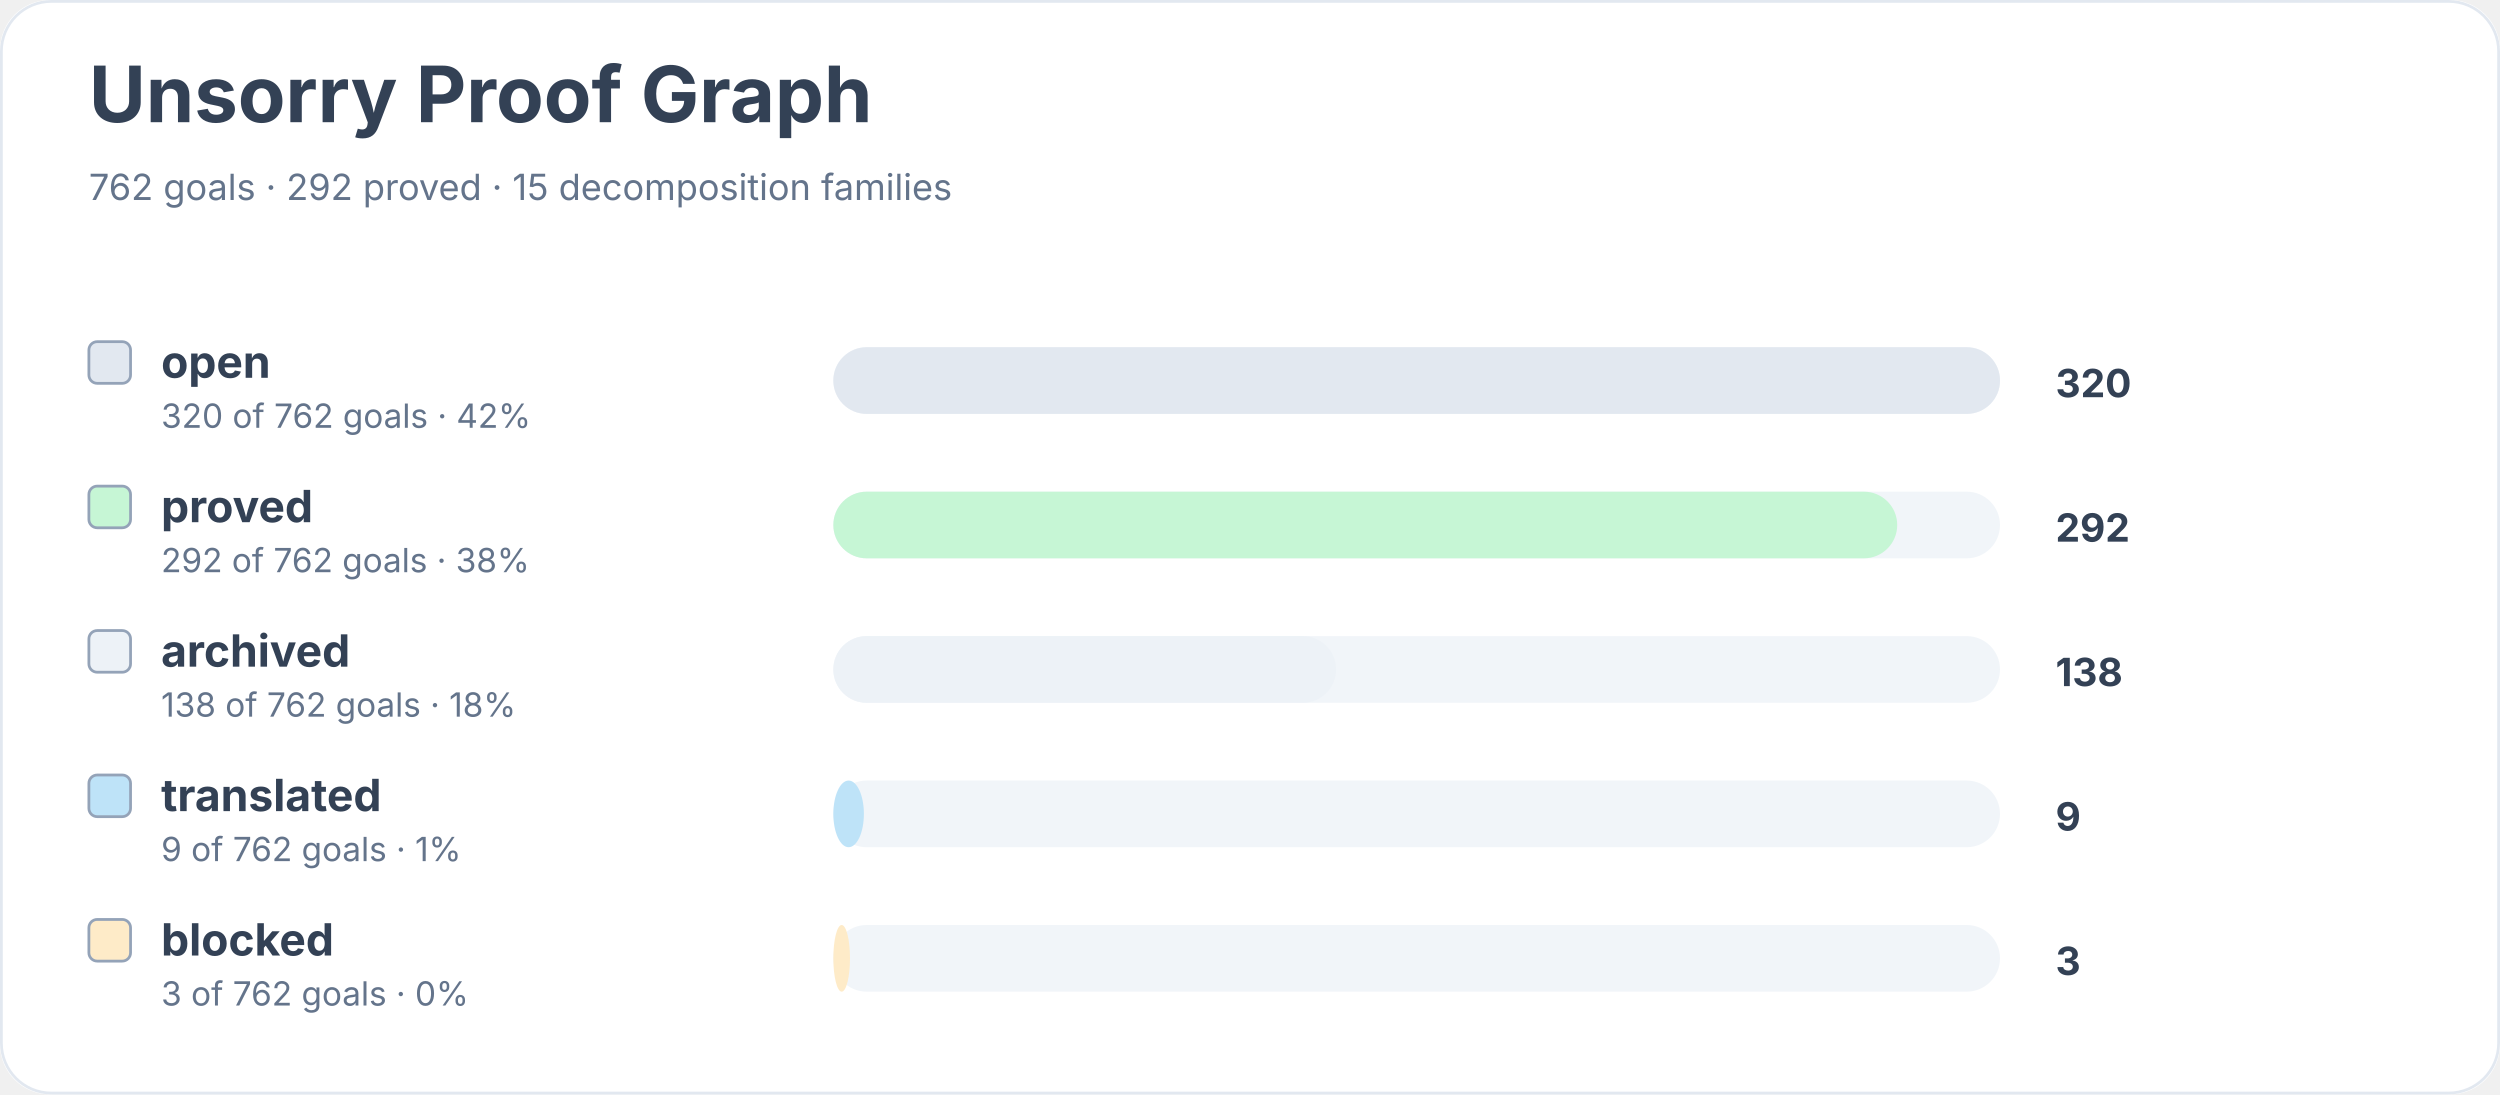
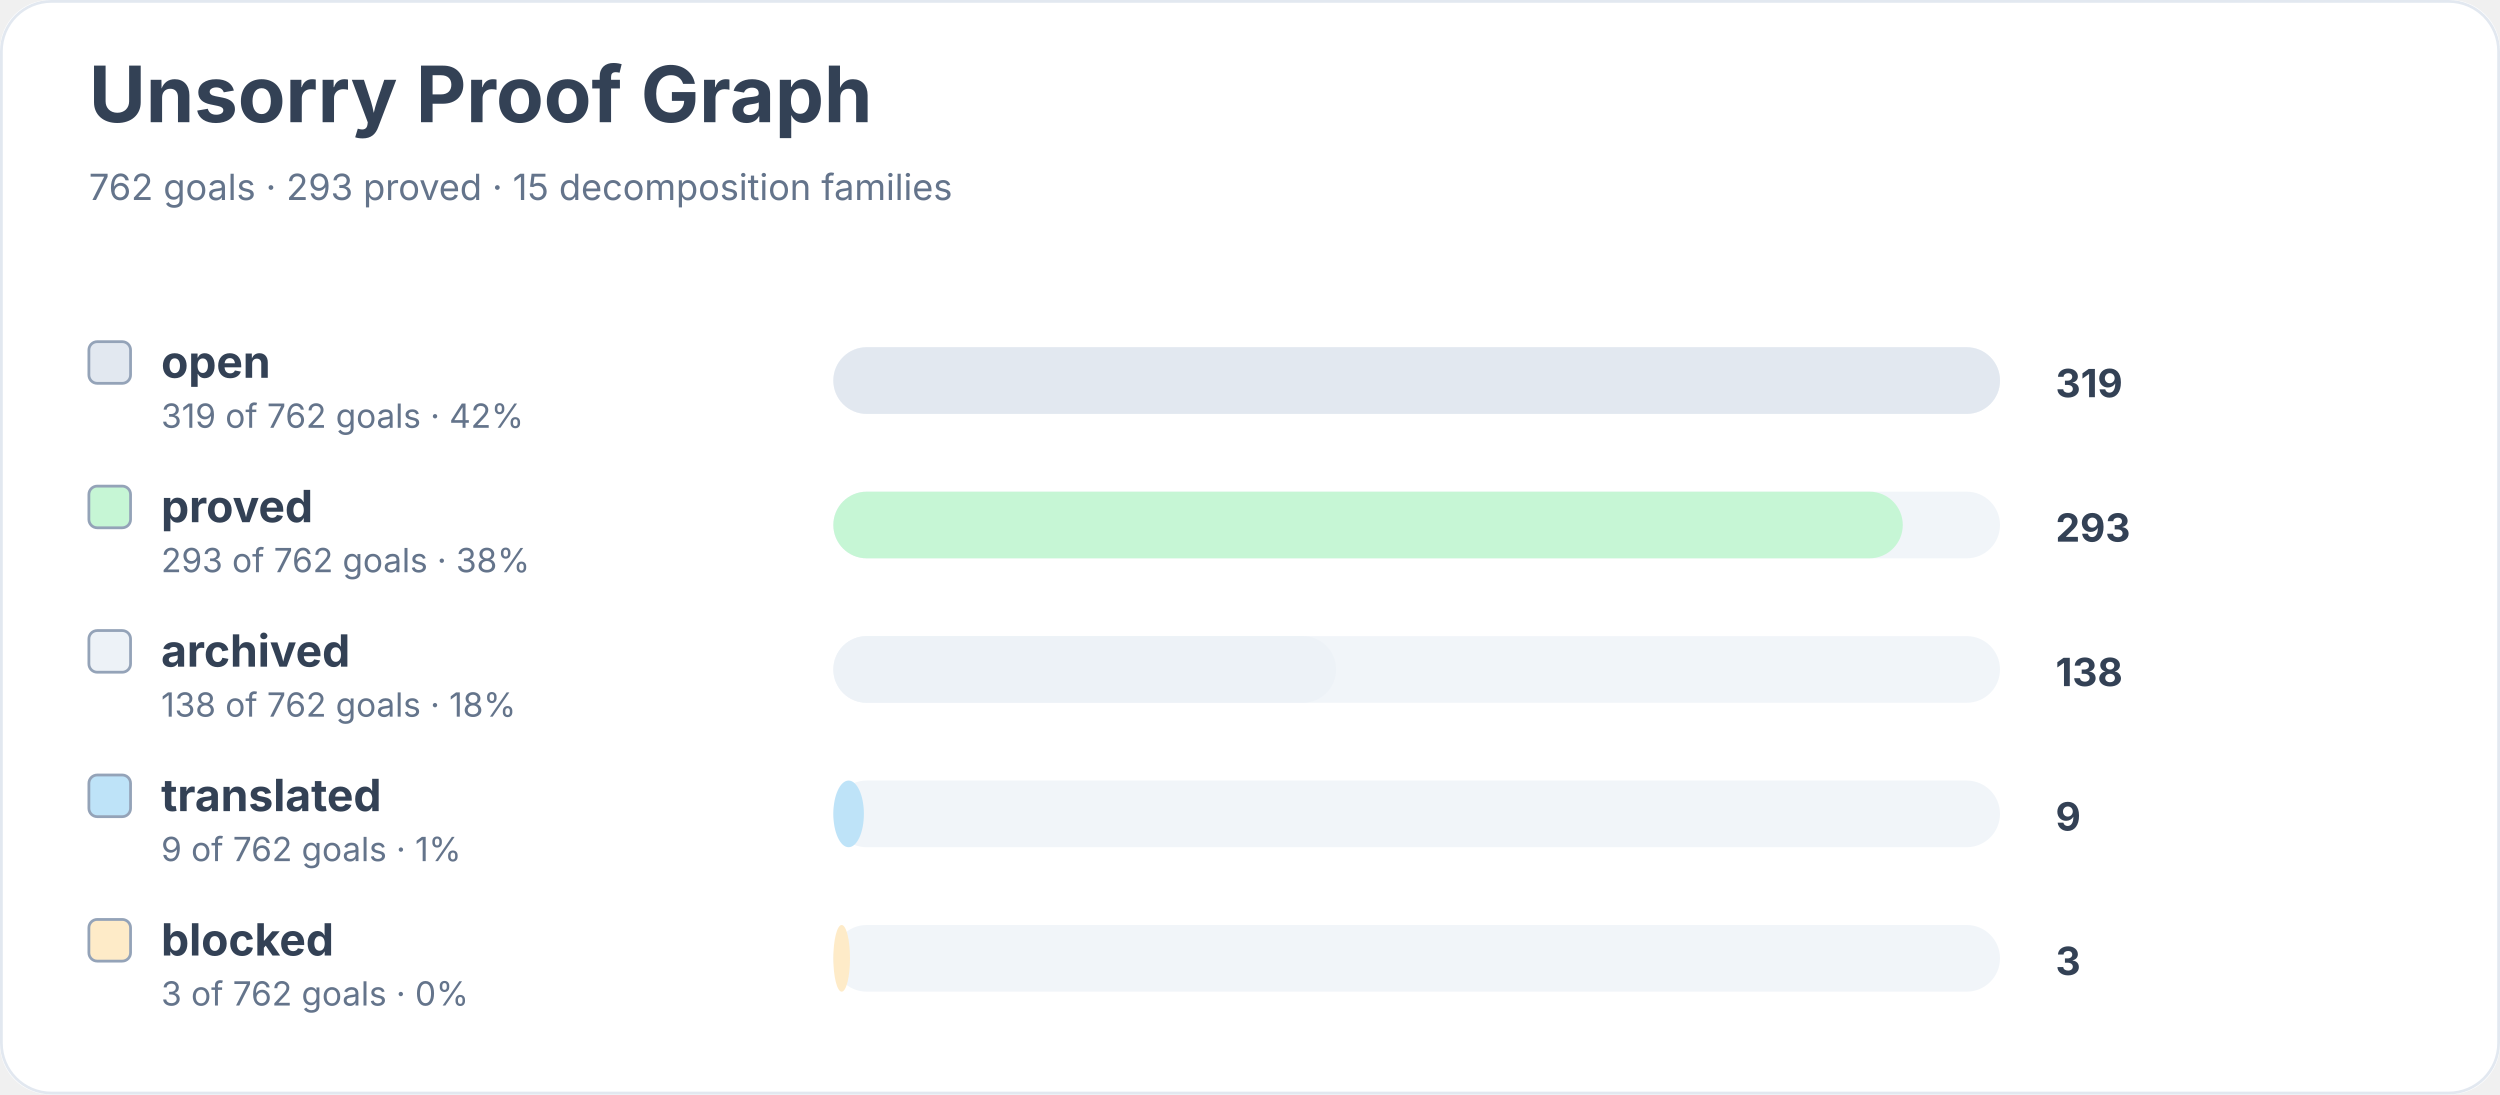
<svg xmlns="http://www.w3.org/2000/svg" width="900" height="394" viewBox="0 0 900 394" role="img" aria-labelledby="title desc">
  <rect width="900" height="100%" rx="18" fill="#ffffff" />
  <rect x="0.5" y="0.5" width="899" height="393" rx="18" fill="none" stroke="#e2e8f0" />
  <text x="32" y="44" font-family="Inter, system-ui, sans-serif" font-size="28" font-weight="700" fill="#334155">Unsorry Proof Graph</text>
-   <text x="32" y="72" font-family="Inter, system-ui, sans-serif" font-size="13" fill="#64748b">762 goals · 292 proved · 15 decomposition families</text>
+   <text x="32" y="72" font-family="Inter, system-ui, sans-serif" font-size="13" fill="#64748b">762 goals · 293 proved · 15 decomposition families</text>
  <rect x="32" y="123" width="15" height="15" rx="3" fill="#e2e8f0" stroke="#94a3b8" />
  <text x="58" y="136" font-family="Inter, system-ui, sans-serif" font-size="16" font-weight="650" fill="#334155">open</text>
-   <text x="58" y="154" font-family="Inter, system-ui, sans-serif" font-size="12" fill="#64748b">320 of 762 goals · 42%</text>
+   <text x="58" y="154" font-family="Inter, system-ui, sans-serif" font-size="12" fill="#64748b">319 of 762 goals · 42%</text>
  <rect x="300" y="125" width="420" height="24" rx="12" fill="#f1f5f9" />
  <rect x="300" y="125" width="420" height="24" rx="12" fill="#e2e8f0" />
-   <text x="740" y="143" font-family="Inter, system-ui, sans-serif" font-size="14" font-weight="700" fill="#334155">320</text>
+   <text x="740" y="143" font-family="Inter, system-ui, sans-serif" font-size="14" font-weight="700" fill="#334155">319</text>
  <rect x="32" y="175" width="15" height="15" rx="3" fill="#c6f6d5" stroke="#94a3b8" />
  <text x="58" y="188" font-family="Inter, system-ui, sans-serif" font-size="16" font-weight="650" fill="#334155">proved</text>
-   <text x="58" y="206" font-family="Inter, system-ui, sans-serif" font-size="12" fill="#64748b">292 of 762 goals · 38%</text>
+   <text x="58" y="206" font-family="Inter, system-ui, sans-serif" font-size="12" fill="#64748b">293 of 762 goals · 38%</text>
  <rect x="300" y="177" width="420" height="24" rx="12" fill="#f1f5f9" />
-   <rect x="300" y="177" width="383" height="24" rx="12" fill="#c6f6d5" />
-   <text x="740" y="195" font-family="Inter, system-ui, sans-serif" font-size="14" font-weight="700" fill="#334155">292</text>
+   <rect x="300" y="177" width="385" height="24" rx="12" fill="#c6f6d5" />
+   <text x="740" y="195" font-family="Inter, system-ui, sans-serif" font-size="14" font-weight="700" fill="#334155">293</text>
  <rect x="32" y="227" width="15" height="15" rx="3" fill="#edf2f7" stroke="#94a3b8" />
  <text x="58" y="240" font-family="Inter, system-ui, sans-serif" font-size="16" font-weight="650" fill="#334155">archived</text>
  <text x="58" y="258" font-family="Inter, system-ui, sans-serif" font-size="12" fill="#64748b">138 of 762 goals · 18%</text>
  <rect x="300" y="229" width="420" height="24" rx="12" fill="#f1f5f9" />
  <rect x="300" y="229" width="181" height="24" rx="12" fill="#edf2f7" />
  <text x="740" y="247" font-family="Inter, system-ui, sans-serif" font-size="14" font-weight="700" fill="#334155">138</text>
  <rect x="32" y="279" width="15" height="15" rx="3" fill="#bee3f8" stroke="#94a3b8" />
  <text x="58" y="292" font-family="Inter, system-ui, sans-serif" font-size="16" font-weight="650" fill="#334155">translated</text>
  <text x="58" y="310" font-family="Inter, system-ui, sans-serif" font-size="12" fill="#64748b">9 of 762 goals · 1%</text>
  <rect x="300" y="281" width="420" height="24" rx="12" fill="#f1f5f9" />
  <rect x="300" y="281" width="11" height="24" rx="12" fill="#bee3f8" />
  <text x="740" y="299" font-family="Inter, system-ui, sans-serif" font-size="14" font-weight="700" fill="#334155">9</text>
  <rect x="32" y="331" width="15" height="15" rx="3" fill="#feebc8" stroke="#94a3b8" />
  <text x="58" y="344" font-family="Inter, system-ui, sans-serif" font-size="16" font-weight="650" fill="#334155">blocked</text>
  <text x="58" y="362" font-family="Inter, system-ui, sans-serif" font-size="12" fill="#64748b">3 of 762 goals · 0%</text>
  <rect x="300" y="333" width="420" height="24" rx="12" fill="#f1f5f9" />
  <rect x="300" y="333" width="6" height="24" rx="12" fill="#feebc8" />
  <text x="740" y="351" font-family="Inter, system-ui, sans-serif" font-size="14" font-weight="700" fill="#334155">3</text>
</svg>
